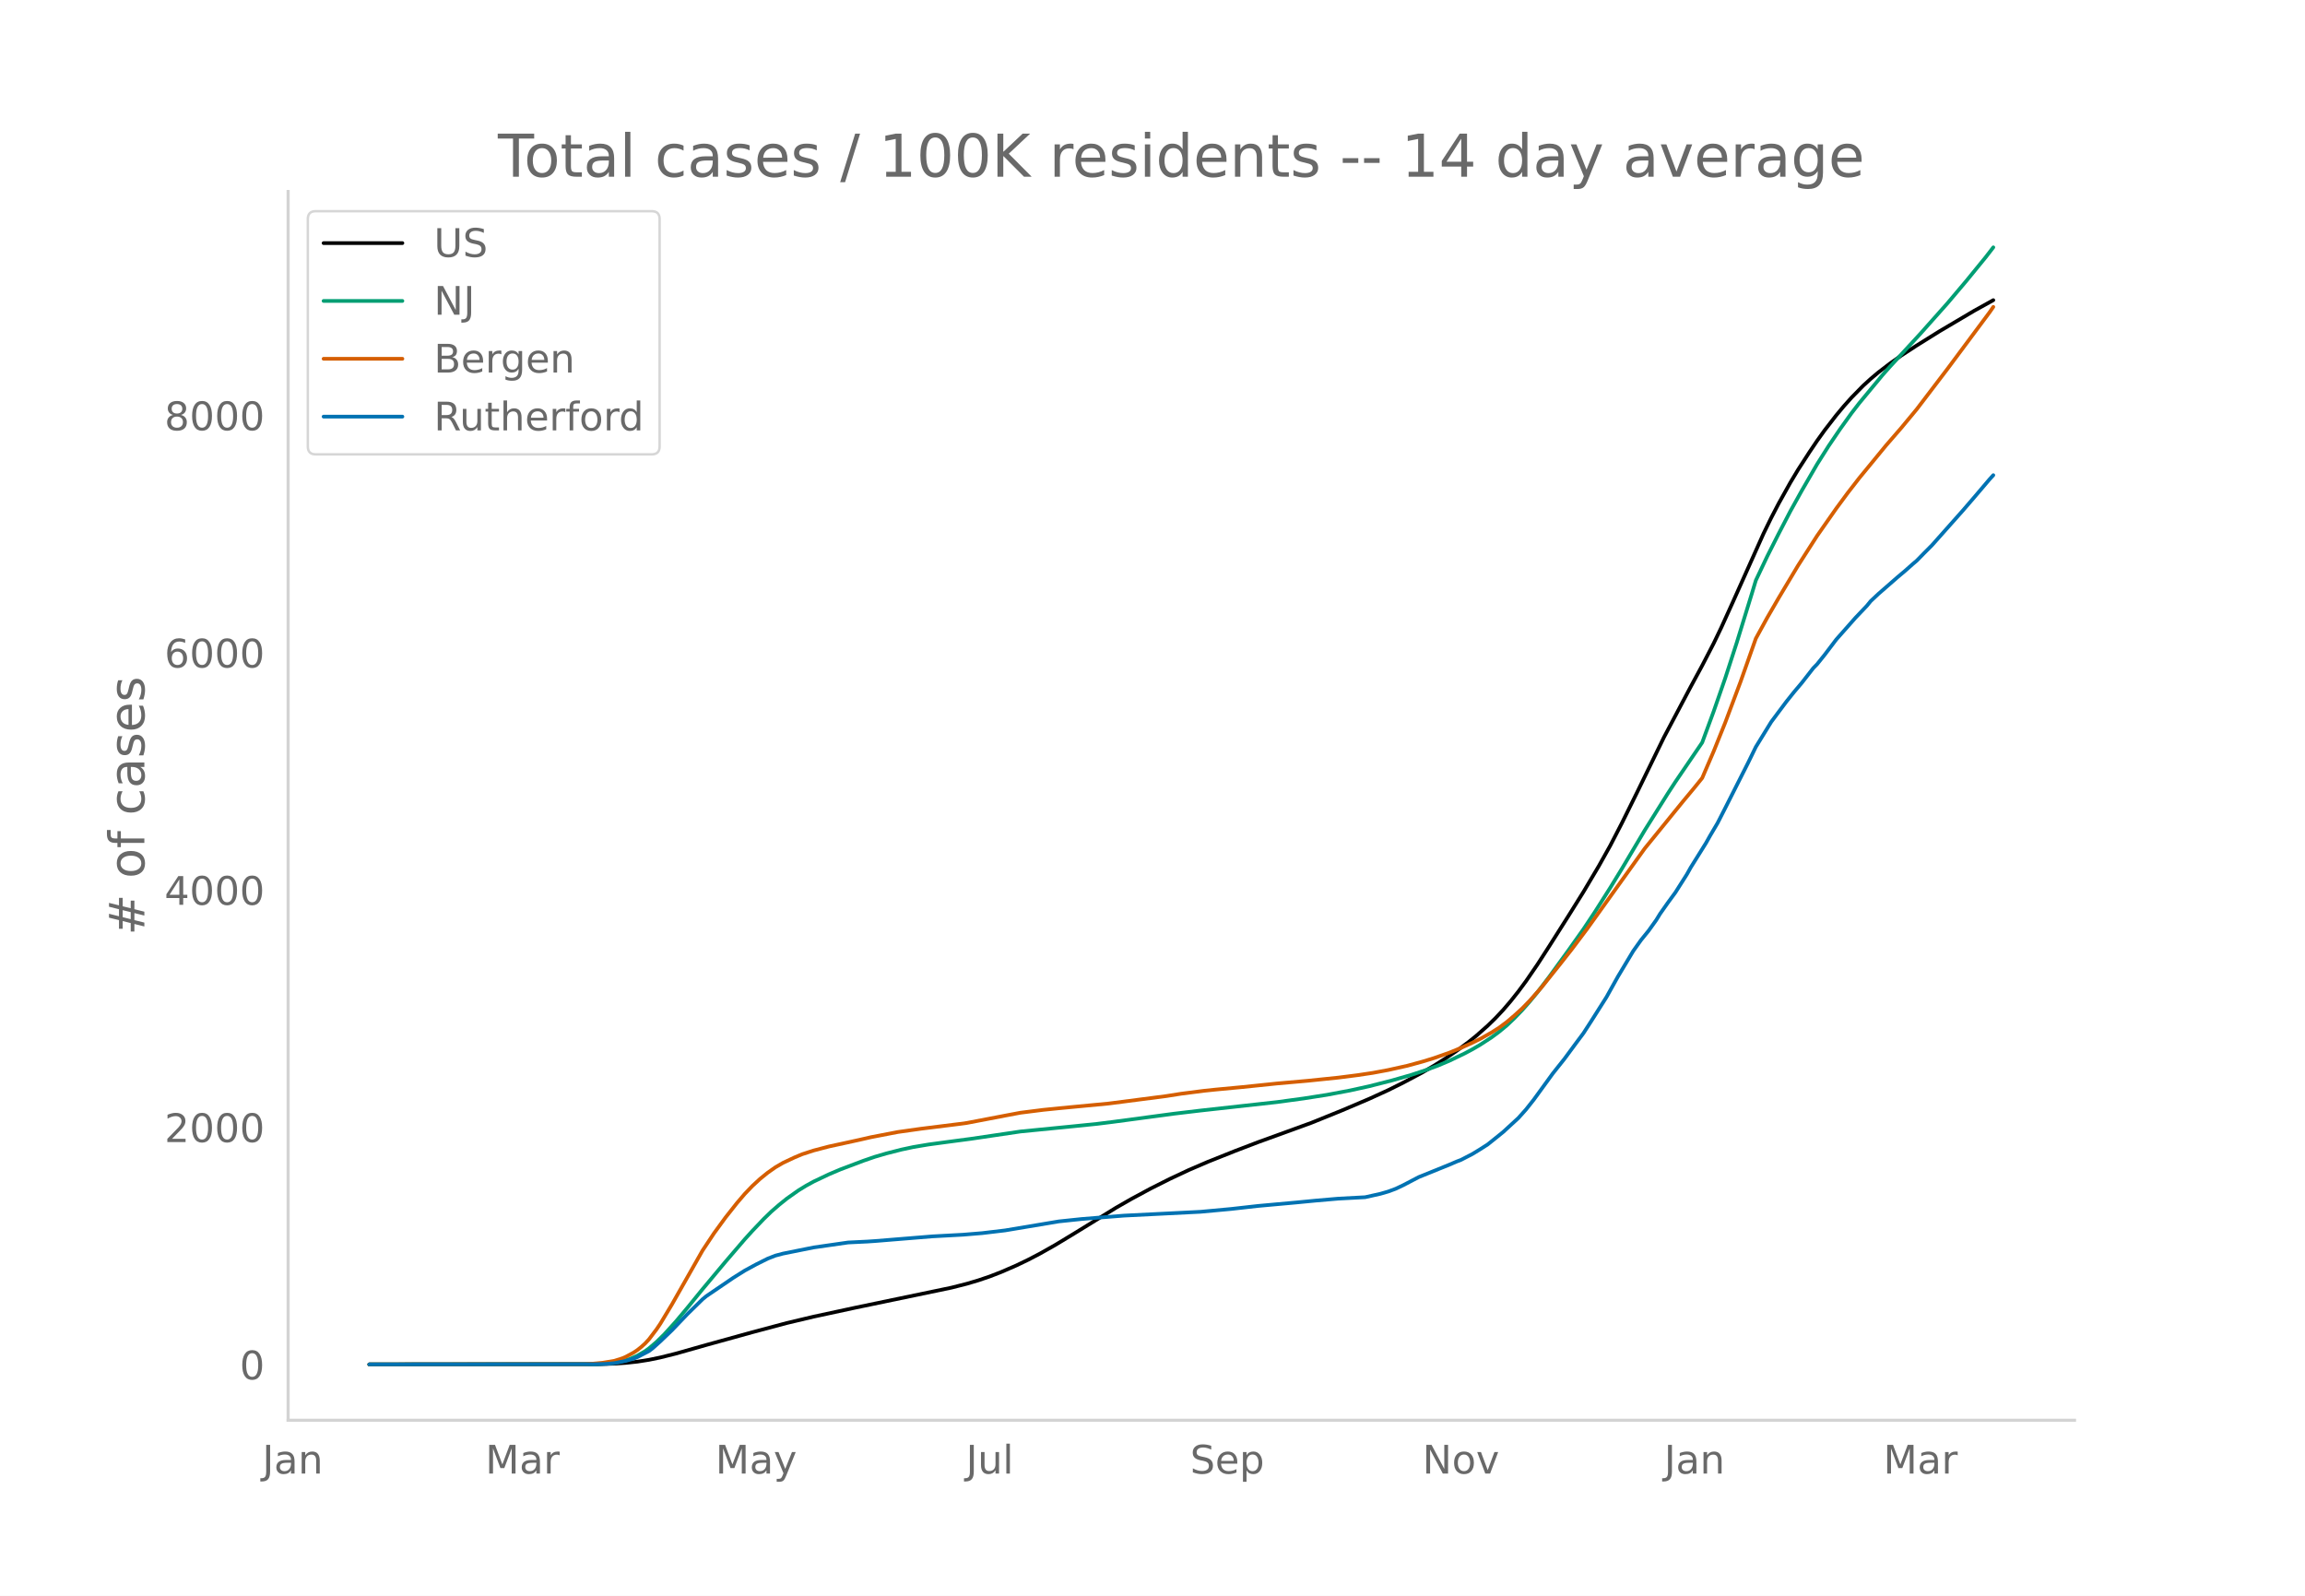
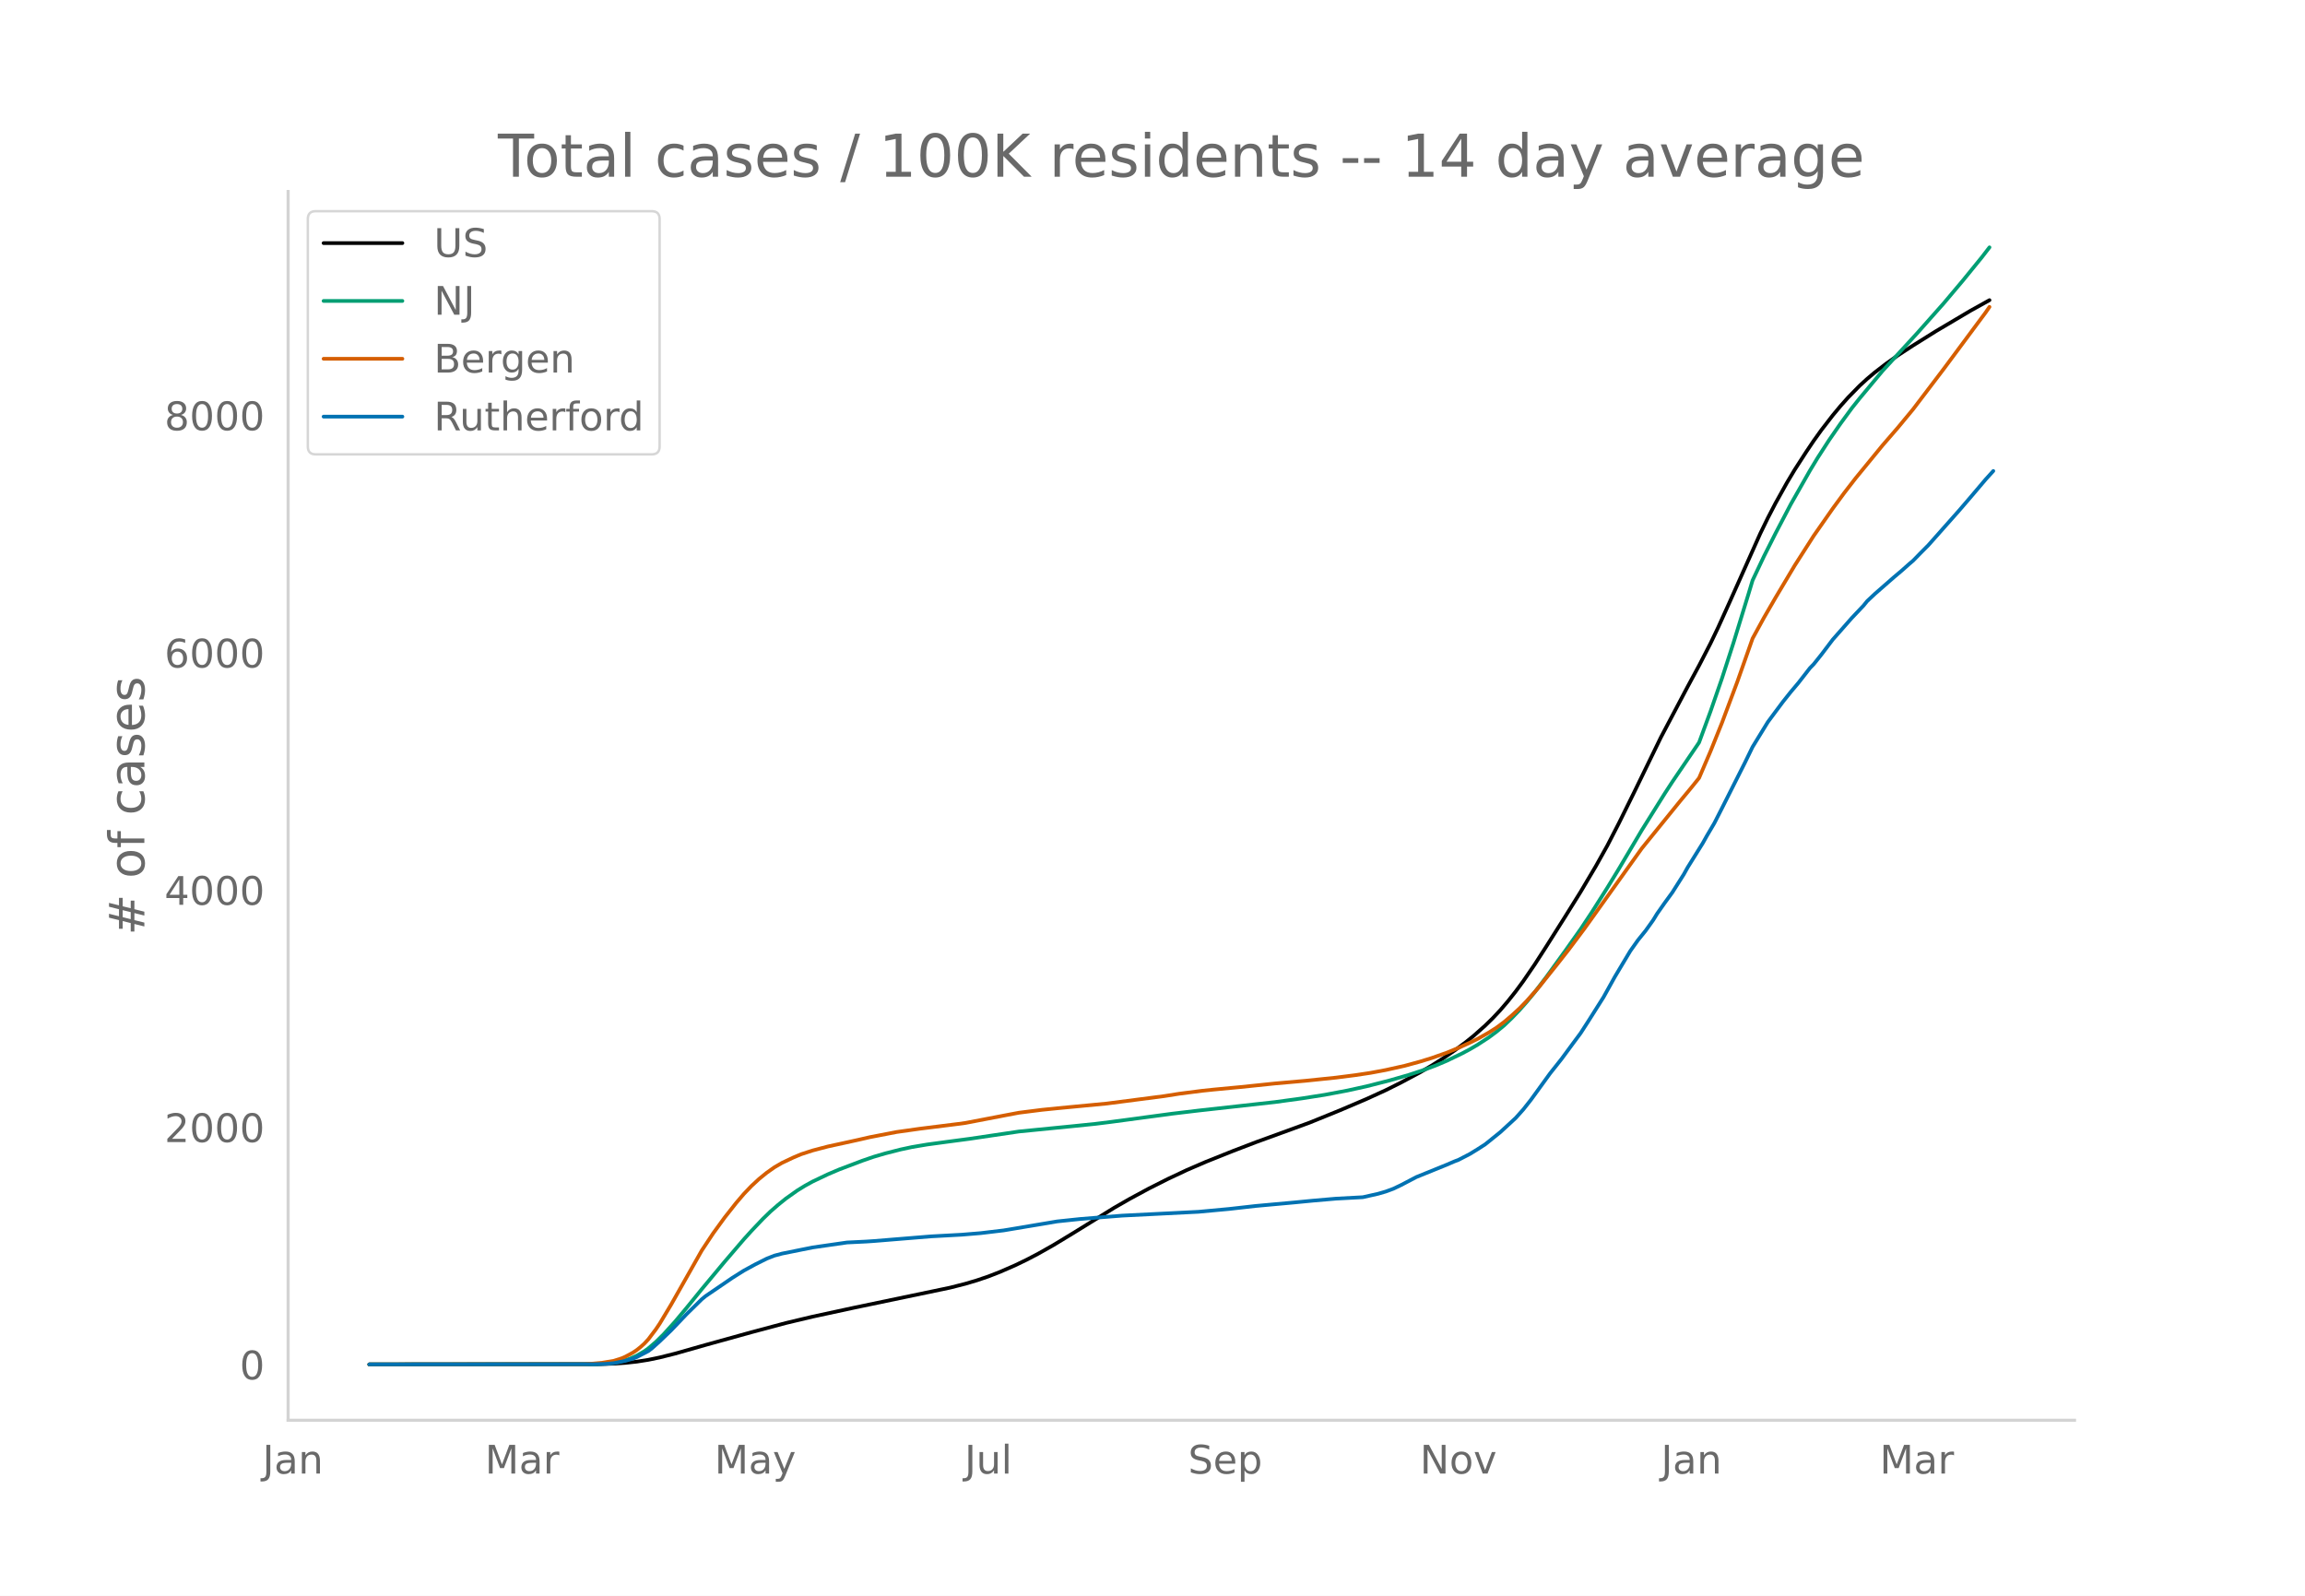
<svg xmlns="http://www.w3.org/2000/svg" xmlns:xlink="http://www.w3.org/1999/xlink" height="864" viewBox="0 0 936 648" width="1248">
  <defs>
    <style>*{stroke-linecap:butt;stroke-linejoin:round}</style>
  </defs>
  <g id="figure_1">
    <path d="M0 648h936V0H0z" style="fill:#fff" id="patch_1" />
    <g id="axes_1">
      <path d="M117 576.72h725.4V77.76H117z" style="fill:none" id="patch_2" />
-       <path clip-path="url(#pe907fae55c)" d="m149.973 554.04 93.319-.092 6.221-.205 4.666-.32 4.666-.505 4.666-.733 4.666-.963 6.221-1.557 12.443-3.527 18.663-5.164 13.998-3.737 10.888-2.582 17.108-3.685 38.883-8.099 6.221-1.58 4.666-1.384 4.666-1.58 4.666-1.815 6.221-2.702 4.666-2.248 4.666-2.432 6.222-3.505 7.776-4.704 17.109-10.539 6.22-3.559 7.777-4.191 7.777-3.91 7.777-3.648 7.776-3.346 10.887-4.341 9.332-3.568 21.775-7.911 12.442-5.04 10.888-4.63 7.776-3.552 6.221-3.1 7.777-4.142 4.666-2.733 4.666-2.94 4.666-3.183 4.666-3.455 3.11-2.509 4.666-4.13 3.111-3.033 3.11-3.306 3.111-3.632 3.11-3.915 3.112-4.203 4.666-6.8 4.665-7.228 7.777-12.27 6.221-9.959 6.222-10.472 4.666-8.33 4.665-9.03 6.222-12.566 10.887-22.327 10.887-20.563 4.666-8.613 4.666-9.02 3.11-6.467 4.667-10.278 12.442-27.78 3.11-6.382 3.112-5.972 4.665-8.354 3.111-5.182 4.666-7.22 3.11-4.612 3.111-4.333 4.666-6.027 3.11-3.725 3.112-3.477 4.665-4.76 3.111-2.835 3.11-2.619 4.667-3.573 4.666-3.29 6.22-4.052 9.333-5.818 13.998-8.27 7.776-4.316h0" style="fill:none;stroke:#000;stroke-linecap:round;stroke-width:1.5" id="line2d_1" />
-       <path clip-path="url(#pe907fae55c)" d="m149.973 554.04 91.763-.109 4.666-.235 3.111-.312 3.11-.605 3.111-.943 3.11-1.352 3.112-1.808 1.555-1.124 3.11-2.65 3.111-3.06 4.666-5.15 4.666-5.558 6.221-7.64 9.332-11.165 7.777-9.058 3.11-3.432 4.666-4.9 3.111-3.009 3.11-2.7 3.111-2.51 4.666-3.3 3.11-1.911 3.112-1.708 6.22-2.956 4.667-1.98 9.332-3.523 4.666-1.608 4.666-1.366 6.22-1.582 4.667-.997 6.221-1.044 7.777-1.054 9.332-1.235 20.219-2.99 21.774-2.146 9.332-.954 6.221-.773 24.885-3.337 10.888-1.294 31.106-3.444 10.887-1.48 9.332-1.46 9.332-1.758 7.777-1.712 9.331-2.374 7.777-2.238 6.221-2.049 4.666-1.739 4.666-1.967 6.221-2.995 3.111-1.653 3.11-1.814 4.667-3.036 3.11-2.31 3.111-2.57 3.11-2.964 3.111-3.224 3.11-3.52 3.112-3.776 4.665-6.114 7.777-10.71 6.221-8.764 4.666-7.025 6.222-9.807 4.665-7.619 9.332-15.7 9.332-14.88 3.11-4.77 10.888-15.99 4.666-12.662 4.666-13.414 4.666-14.378 6.221-20.208 1.556-5.159 4.666-9.843 4.666-9.237 4.665-8.979 4.666-8.394 6.222-10.737 4.666-7.382 4.666-6.874 4.666-6.5 3.11-4.032 9.332-11.263 3.11-3.517 6.222-6.73 6.221-6.754 10.887-12.237 7.777-9.207 7.777-9.526 3.11-4.027h0" style="fill:none;stroke:#009e73;stroke-linecap:round;stroke-width:1.5" id="line2d_2" />
-       <path clip-path="url(#pe907fae55c)" d="m149.973 554.04 87.097-.101 3.111-.158 4.666-.425 4.666-.777 3.11-.99 1.556-.667 3.11-1.682 1.556-1.043 1.555-1.241 1.556-1.404 1.555-1.67 3.11-4.108 1.556-2.308 4.666-7.76 12.442-21.91 4.666-7.015 4.666-6.402 4.666-5.903 3.11-3.632 3.111-3.248 3.111-2.871 3.11-2.517 3.111-2.192 3.111-1.81 4.666-2.199 3.11-1.308 4.667-1.516 6.22-1.63 6.222-1.35 6.221-1.363 4.666-1.072 10.888-2.097 9.331-1.316 15.554-1.94 3.11-.421 17.109-3.273 4.666-.877 9.332-1.175 6.22-.632 20.22-1.919 23.33-3.02 6.221-.98 9.332-1.195 4.666-.484 10.887-1.025 13.998-1.448 12.442-1.096 12.443-1.286 7.777-.992 6.22-.932 6.222-1.159 7.777-1.73 6.221-1.697 4.666-1.435 6.221-2.19 4.666-1.914 4.666-2.12 3.11-1.523 4.667-2.628 3.11-1.978 3.111-2.313 3.11-2.642 3.111-2.838 3.11-3.195 4.667-5.274 7.776-9.722 4.666-5.942 6.222-8.286 23.33-32.544 15.553-19.143 4.666-5.613 3.11-3.857 4.666-10.863 4.666-11.592 6.221-16.585 6.222-17.605 4.666-8.51 4.666-8.044 7.776-13.015 7.777-12.131 7.776-11.107 4.666-6.327 4.666-6.012 10.887-13.257 6.222-7.174 6.22-7.5 12.443-16.333 17.109-22.987 1.555-2.251h0" style="fill:none;stroke:#d55e00;stroke-linecap:round;stroke-width:1.5" id="line2d_3" />
-       <path clip-path="url(#pe907fae55c)" d="m149.973 554.04 91.763-.075 4.666-.15 3.111-.283 4.666-.94 3.11-.883 1.556-.64 4.666-2.425 1.555-1.185 3.11-2.801 4.667-4.475 6.221-6.505 6.221-6.092 1.556-1.278 10.887-7.408 4.666-2.933 4.666-2.538 4.666-2.332 3.11-1.222 3.111-.827 12.443-2.5 13.997-2.012 7.777-.376 3.11-.207 23.33-1.9 12.443-.676 7.776-.64 9.332-1.109 21.775-3.647 4.666-.489 4.666-.489 6.221-.507 10.887-.865 31.107-1.56 12.442-1.148 10.887-1.222 15.554-1.41 7.776-.752 9.332-.808 10.887-.583 6.222-1.392 3.11-.902 3.11-1.147 3.111-1.485 6.222-3.253 12.442-5.039 3.11-1.335 1.556-.583 4.666-2.406 3.11-1.9 3.111-1.992 6.222-5.001 6.22-5.716 3.112-3.478 3.11-3.93 7.777-10.698 4.666-5.866 4.666-6.317 3.11-4.174 3.111-4.813 6.221-9.815 4.666-8.366 6.221-10.379 3.111-4.38 3.11-3.836 3.111-4.343 1.556-2.538 3.11-4.419 3.11-4.249 4.667-7.351 1.555-2.783 6.221-9.965 1.556-2.782 3.11-5.265 3.111-6.091 4.666-9.232 4.666-9.232 3.11-6.392 6.222-10.115 3.11-4.174 3.111-4.155 3.11-3.892 3.111-3.685 4.666-5.98 1.556-1.597 3.11-3.874 4.666-6.148 7.777-8.799 4.666-4.907 1.555-1.899 3.11-2.914 7.777-6.787 3.111-2.614 3.11-2.764 1.556-1.316 3.11-3.177 3.111-3.121 12.443-13.989 4.666-5.414 6.221-7.314 1.555-1.711h0" style="fill:none;stroke:#0072b2;stroke-linecap:round;stroke-width:1.5" id="line2d_4" />
+       <path clip-path="url(#pa0d6a9b327)" d="m149.973 554.04 93.1-.092 6.206-.205 4.655-.32 4.655-.505 4.655-.733 4.655-.963 6.206-1.557 12.414-3.527 18.62-5.164 13.964-3.737 10.862-2.582 17.068-3.685 38.792-8.099 6.206-1.58 4.655-1.384 4.655-1.58 4.655-1.815 6.207-2.702 4.655-2.248 4.655-2.432 6.206-3.505 7.759-4.704 17.068-10.539 6.207-3.559 7.758-4.191 7.758-3.91 7.758-3.648 7.759-3.346 10.861-4.341 9.31-3.568 21.724-7.911 12.413-5.04 10.861-4.63 7.759-3.552 6.206-3.1 7.759-4.142 4.655-2.733 4.655-2.94 4.655-3.183 4.655-3.455 3.103-2.509 4.655-4.13 3.103-3.033 3.103-3.306 3.104-3.632 3.103-3.915 3.103-4.203 4.655-6.8 4.655-7.228 7.759-12.27 6.206-9.959 6.207-10.472 4.655-8.33 4.655-9.03 6.206-12.566 10.862-22.327 10.862-20.563 4.655-8.613 4.655-9.02 3.103-6.467 4.655-10.278 12.413-27.78 3.103-6.382 3.104-5.972 4.655-8.354 3.103-5.182 4.655-7.22 3.103-4.612 3.104-4.333 4.655-6.027 3.103-3.725 3.103-3.477 4.655-4.76 3.104-2.835 3.103-2.619 4.655-3.573 4.655-3.29 6.206-4.052 9.31-5.818 13.965-8.27 7.759-4.316h0" style="fill:none;stroke:#000;stroke-linecap:round;stroke-width:1.5" id="line2d_1" />
+       <path clip-path="url(#pa0d6a9b327)" d="m149.973 554.04 91.548-.109 4.655-.235 3.103-.312 3.103-.605 3.103-.943 3.104-1.352 3.103-1.808 1.552-1.124 3.103-2.65 3.103-3.06 4.655-5.15 4.655-5.558 6.207-7.64 9.31-11.165 7.758-9.058 3.104-3.432 4.654-4.9 3.104-3.009 3.103-2.7 3.103-2.51 4.655-3.3 3.104-1.911 3.103-1.708 6.207-2.956 4.655-1.98 9.31-3.523 4.655-1.608 4.655-1.366 6.206-1.582 4.655-.997 6.207-1.044 7.758-1.054 9.31-1.235 20.172-2.99 21.723-2.146 9.31-.954 6.206-.773 24.827-3.337 10.861-1.294 31.034-3.444 10.861-1.48 9.31-1.46 9.31-1.758 7.758-1.712 9.31-2.374 7.759-2.238 6.206-2.049 4.655-1.739 4.655-1.967 6.207-2.995 3.103-1.653 3.103-1.814 4.655-3.036 3.104-2.31 3.103-2.57 3.103-2.964 3.104-3.224 3.103-3.52 3.103-3.776 4.655-6.114 7.759-10.71 6.206-8.764 4.655-7.025 6.207-9.807 4.655-7.619 9.31-15.7 9.31-14.88 3.103-4.77 10.862-15.99 4.655-12.662 4.655-13.414 4.655-14.378 6.206-20.208 1.552-5.159 4.655-9.843 4.655-9.237 6.206-11.843 7.759-13.64 3.103-5.133 4.655-7.212 4.655-6.73 4.655-6.353 3.103-3.891 4.655-5.58 4.655-5.582 7.758-8.443 6.207-6.755 10.862-12.237 7.758-9.207 7.758-9.526 3.104-4.027h0" style="fill:none;stroke:#009e73;stroke-linecap:round;stroke-width:1.5" id="line2d_2" />
+       <path clip-path="url(#pa0d6a9b327)" d="m149.973 554.04 86.893-.101 3.103-.158 4.655-.425 4.655-.777 3.103-.99 1.552-.667 3.103-1.682 1.552-1.043 1.551-1.241 1.552-1.404 1.552-1.67 3.103-4.108 1.552-2.308 4.655-7.76 12.413-21.91 4.655-7.015 4.655-6.402 4.655-5.903 3.103-3.632 3.104-3.248 3.103-2.871 3.103-2.517 3.103-2.192 3.104-1.81 4.655-2.199 3.103-1.308 4.655-1.516 6.207-1.63 6.206-1.35 6.207-1.363 4.655-1.072 10.861-2.097 9.31-1.316 15.517-1.94 3.103-.421 17.069-3.273 4.655-.877 9.31-1.175 6.206-.632 20.172-1.919 23.275-3.02 6.206-.98 9.31-1.195 4.655-.484 10.862-1.025 13.965-1.448 12.413-1.096 12.413-1.286 7.758-.992 6.207-.932 6.207-1.159 7.758-1.73 6.207-1.697 4.655-1.435 6.206-2.19 4.655-1.914 4.655-2.12 3.103-1.523 4.655-2.628 3.104-1.978 3.103-2.313 3.103-2.642 3.104-2.838 3.103-3.195 4.655-5.274 7.758-9.722 4.655-5.942 6.207-8.286 23.275-32.544 15.516-19.143 4.655-5.613 3.104-3.857 4.655-10.863 4.655-11.592 6.206-16.585 6.207-17.605 4.655-8.51 4.655-8.044 7.758-13.015 7.758-12.131 7.759-11.107 4.655-6.327 4.655-6.012 10.861-13.257 6.207-7.174 6.206-7.5 12.414-16.333 17.068-22.987 1.552-2.251h0" style="fill:none;stroke:#d55e00;stroke-linecap:round;stroke-width:1.5" id="line2d_3" />
+       <path clip-path="url(#pa0d6a9b327)" d="m149.973 554.04 91.548-.075 4.655-.15 3.103-.283 4.655-.94 3.103-.883 1.552-.64 4.655-2.425 1.551-1.185 3.104-2.801 4.655-4.475 6.206-6.505 6.207-6.092 1.552-1.278 10.861-7.408 4.655-2.933 4.655-2.538 4.655-2.332 3.103-1.222 3.104-.827 12.413-2.5 13.965-2.012 7.758-.376 3.104-.207 23.274-1.9 12.414-.676 7.758-.64 9.31-1.109 21.723-3.647 4.655-.489 4.655-.489 6.207-.507 10.861-.865 31.033-1.56 12.414-1.148 10.861-1.222 15.517-1.41 7.758-.752 9.31-.808 10.862-.583 6.206-1.392 3.104-.902 3.103-1.147 3.103-1.485 6.207-3.253 12.413-5.039 3.104-1.335 1.551-.583 4.655-2.406 3.103-1.9 3.104-1.992 6.206-5.001 6.207-5.716 3.103-3.478 3.104-3.93 7.758-10.698 4.655-5.866 4.655-6.317 3.103-4.174 3.104-4.813 6.206-9.815 4.655-8.366 6.207-10.379 3.103-4.38 3.103-3.836 3.104-4.343 1.551-2.538 3.104-4.419 3.103-4.249 4.655-7.351 1.552-2.783 6.206-9.965 1.552-2.782 3.103-5.265 3.104-6.091 4.655-9.232 4.655-9.232 3.103-6.392 6.206-10.115 3.104-4.174 3.103-4.155 3.103-3.892 3.104-3.685 4.655-5.98 1.551-1.597 3.104-3.874 4.655-6.148 7.758-8.799 4.655-4.907 1.552-1.899 3.103-2.914 7.758-6.787 3.103-2.614 3.104-2.764 1.551-1.316 3.104-3.177 3.103-3.121 12.413-13.989 4.655-5.414 6.207-7.314 3.103-3.422h0" style="fill:none;stroke:#0072b2;stroke-linecap:round;stroke-width:1.5" id="line2d_4" />
      <path d="M117 576.72V77.76" style="fill:none;stroke:#d3d3d3;stroke-linecap:square;stroke-linejoin:miter;stroke-width:1.25" id="patch_3" />
      <path d="M117 576.72h725.4" style="fill:none;stroke:#d3d3d3;stroke-linecap:square;stroke-linejoin:miter;stroke-width:1.25" id="patch_4" />
      <g id="matplotlib.axis_1">
        <g id="xtick_1">
-           <g style="fill:#696969" transform="matrix(.16 0 0 -.16 106.534 598.378)" id="text_1">
+           <g style="fill:#696969" transform="matrix(.16 0 0 -.16 106.607 598.378)" id="text_1">
            <defs>
              <path d="M9.813 72.906h9.859V5.078q0-13.187-5-19.14-5-5.954-16.094-5.954h-3.75v8.297h3.078q6.531 0 9.219 3.672Q9.813-4.39 9.813 5.078z" id="DejaVuSans-74" />
              <path d="M34.281 27.484q-10.89 0-15.093-2.484-4.204-2.484-4.204-8.5 0-4.781 3.157-7.594 3.156-2.797 8.562-2.797 7.485 0 12 5.297 4.516 5.297 4.516 14.078v2zm17.922 3.72V0H43.22v8.297Q40.14 3.328 35.547.953q-4.594-2.375-11.234-2.375-8.391 0-13.36 4.719Q6 8.016 6 15.922q0 9.219 6.172 13.906 6.187 4.688 18.437 4.688h12.61v.89q0 6.203-4.078 9.594-4.078 3.39-11.453 3.39-4.688 0-9.141-1.124-4.438-1.125-8.531-3.375v8.312q4.921 1.906 9.562 2.844 4.64.953 9.031.953 11.875 0 17.735-6.156 5.86-6.14 5.86-18.64z" id="DejaVuSans-97" />
              <path d="M54.89 33.016V0h-8.984v32.719q0 7.765-3.031 11.61-3.031 3.858-9.078 3.858-7.281 0-11.484-4.64-4.204-4.625-4.204-12.64V0H9.08v54.688h9.03v-8.5q3.235 4.937 7.594 7.374Q30.078 56 35.797 56q9.422 0 14.25-5.828 4.844-5.828 4.844-17.156z" id="DejaVuSans-110" />
            </defs>
            <use xlink:href="#DejaVuSans-74" />
            <use x="29.492" xlink:href="#DejaVuSans-97" />
            <use x="90.771" xlink:href="#DejaVuSans-110" />
          </g>
        </g>
        <g id="xtick_2">
-           <g style="fill:#696969" transform="matrix(.16 0 0 -.16 197.092 598.378)" id="text_2">
+           <g style="fill:#696969" transform="matrix(.16 0 0 -.16 196.945 598.378)" id="text_2">
            <defs>
              <path d="M9.813 72.906h14.703l18.593-49.61 18.703 49.61h14.704V0H66.89v64.016l-18.797-50h-9.907l-18.796 50V0H9.813z" id="DejaVuSans-77" />
              <path d="M41.11 46.297q-1.516.875-3.297 1.281Q36.03 48 33.89 48q-7.625 0-11.703-4.953-4.079-4.953-4.079-14.234V0H9.08v54.688h9.03v-8.5q2.844 4.984 7.375 7.39Q30.031 56 36.531 56q.922 0 2.047-.125 1.125-.11 2.484-.36z" id="DejaVuSans-114" />
            </defs>
            <use xlink:href="#DejaVuSans-77" />
            <use x="86.279" xlink:href="#DejaVuSans-97" />
            <use x="147.559" xlink:href="#DejaVuSans-114" />
          </g>
        </g>
        <g id="xtick_3">
-           <g style="fill:#696969" transform="matrix(.16 0 0 -.16 290.52 598.378)" id="text_3">
+           <g style="fill:#696969" transform="matrix(.16 0 0 -.16 290.15 598.378)" id="text_3">
            <defs>
              <path d="M32.172-5.078q-3.797-9.766-7.422-12.735-3.61-2.984-9.656-2.984H7.906v7.516h5.282q3.703 0 5.75 1.765Q21-9.766 23.483-3.219l1.61 4.094-22.11 53.813H12.5l17.094-42.766 17.093 42.766h9.516z" id="DejaVuSans-121" />
            </defs>
            <use xlink:href="#DejaVuSans-77" />
            <use x="86.279" xlink:href="#DejaVuSans-97" />
            <use x="147.559" xlink:href="#DejaVuSans-121" />
          </g>
        </g>
        <g id="xtick_4">
-           <g style="fill:#696969" transform="matrix(.16 0 0 -.16 392.282 598.378)" id="text_4">
+           <g style="fill:#696969" transform="matrix(.16 0 0 -.16 391.689 598.378)" id="text_4">
            <defs>
              <path d="M8.5 21.578v33.11h8.984V21.922q0-7.766 3.016-11.656 3.031-3.875 9.094-3.875 7.265 0 11.484 4.64 4.234 4.64 4.234 12.656v31h8.985V0h-8.984v8.406Q42.047 3.422 37.718 1q-4.313-2.422-10.032-2.422-9.421 0-14.312 5.86Q8.5 10.296 8.5 21.578zM31.11 56z" id="DejaVuSans-117" />
              <path d="M9.422 75.984h8.984V0H9.422z" id="DejaVuSans-108" />
            </defs>
            <use xlink:href="#DejaVuSans-74" />
            <use x="29.492" xlink:href="#DejaVuSans-117" />
            <use x="92.871" xlink:href="#DejaVuSans-108" />
          </g>
        </g>
        <g id="xtick_5">
-           <g style="fill:#696969" transform="matrix(.16 0 0 -.16 483.284 598.378)" id="text_5">
+           <g style="fill:#696969" transform="matrix(.16 0 0 -.16 482.464 598.378)" id="text_5">
            <defs>
              <path d="M53.516 70.516V60.89q-5.61 2.687-10.594 4-4.984 1.328-9.625 1.328-8.047 0-12.422-3.125t-4.375-8.89q0-4.845 2.906-7.313 2.907-2.453 11.016-3.97l5.953-1.218q11.031-2.11 16.281-7.406 5.25-5.297 5.25-14.172 0-10.61-7.11-16.078-7.093-5.469-20.812-5.469-5.172 0-11.015 1.172Q13.14.922 6.89 3.219v10.156q6-3.36 11.765-5.078 5.766-1.703 11.328-1.703 8.438 0 13.032 3.312 4.593 3.328 4.593 9.485 0 5.359-3.297 8.39-3.296 3.032-10.812 4.547L27.484 33.5q-11.03 2.188-15.968 6.875-4.922 4.688-4.922 13.047 0 9.672 6.812 15.234 6.813 5.563 18.766 5.563 5.14 0 10.453-.938 5.328-.922 10.89-2.765z" id="DejaVuSans-83" />
              <path d="M56.203 29.594v-4.39H14.891q.593-9.282 5.593-14.142 5-4.859 13.938-4.859 5.172 0 10.031 1.266 4.86 1.265 9.656 3.812v-8.5Q49.266.734 44.187-.344 39.11-1.422 33.892-1.422q-13.094 0-20.735 7.61-7.64 7.625-7.64 20.625 0 13.421 7.25 21.296Q20.016 56 32.328 56q11.031 0 17.453-7.11 6.422-7.093 6.422-19.296zm-8.984 2.64q-.094 7.36-4.125 11.75-4.032 4.407-10.672 4.407-7.516 0-12.031-4.25-4.516-4.25-5.203-11.97z" id="DejaVuSans-101" />
              <path d="M18.11 8.203v-29H9.077v75.484h9.031v-8.296q2.844 4.875 7.157 7.234Q29.594 56 35.594 56q9.968 0 16.187-7.906 6.235-7.907 6.235-20.797T51.78 6.484q-6.218-7.906-16.187-7.906-6 0-10.328 2.375-4.313 2.375-7.157 7.25zm30.578 19.094q0 9.906-4.079 15.547-4.078 5.64-11.203 5.64-7.14 0-11.218-5.64-4.079-5.64-4.079-15.547 0-9.906 4.078-15.547 4.079-5.64 11.22-5.64 7.124 0 11.202 5.64t4.078 15.547z" id="DejaVuSans-112" />
            </defs>
            <use xlink:href="#DejaVuSans-83" />
            <use x="63.477" xlink:href="#DejaVuSans-101" />
            <use x="125" xlink:href="#DejaVuSans-112" />
          </g>
        </g>
        <g id="xtick_6">
-           <g style="fill:#696969" transform="matrix(.16 0 0 -.16 577.623 598.378)" id="text_6">
+           <g style="fill:#696969" transform="matrix(.16 0 0 -.16 576.58 598.378)" id="text_6">
            <defs>
              <path d="M9.813 72.906h13.28l32.329-60.984v60.984h9.562V0h-13.28L19.39 60.984V0H9.813z" id="DejaVuSans-78" />
              <path d="M30.61 48.39q-7.22 0-11.422-5.64-4.204-5.64-4.204-15.453 0-9.813 4.172-15.453 4.188-5.64 11.453-5.64 7.188 0 11.375 5.655 4.203 5.672 4.203 15.438 0 9.719-4.203 15.406-4.187 5.688-11.375 5.688zm0 7.61q11.718 0 18.406-7.625 6.703-7.61 6.703-21.078 0-13.422-6.703-21.078-6.688-7.64-18.407-7.64-11.765 0-18.437 7.64-6.656 7.656-6.656 21.078 0 13.469 6.656 21.078Q18.844 56 30.609 56z" id="DejaVuSans-111" />
              <path d="M2.984 54.688H12.5L29.594 8.797l17.093 45.89h9.516L35.687 0H23.485z" id="DejaVuSans-118" />
            </defs>
            <use xlink:href="#DejaVuSans-78" />
            <use x="74.805" xlink:href="#DejaVuSans-111" />
            <use x="135.986" xlink:href="#DejaVuSans-118" />
          </g>
        </g>
        <g id="xtick_7">
-           <g style="fill:#696969" transform="matrix(.16 0 0 -.16 675.78 598.378)" id="text_7">
+           <g style="fill:#696969" transform="matrix(.16 0 0 -.16 674.514 598.378)" id="text_7">
            <use xlink:href="#DejaVuSans-74" />
            <use x="29.492" xlink:href="#DejaVuSans-97" />
            <use x="90.771" xlink:href="#DejaVuSans-110" />
          </g>
        </g>
        <g id="xtick_8">
-           <g style="fill:#696969" transform="matrix(.16 0 0 -.16 764.782 598.378)" id="text_8">
+           <g style="fill:#696969" transform="matrix(.16 0 0 -.16 763.3 598.378)" id="text_8">
            <use xlink:href="#DejaVuSans-77" />
            <use x="86.279" xlink:href="#DejaVuSans-97" />
            <use x="147.559" xlink:href="#DejaVuSans-114" />
          </g>
        </g>
      </g>
      <g id="matplotlib.axis_2">
        <g id="ytick_1">
          <g style="fill:#696969" transform="matrix(.16 0 0 -.16 97.32 560.119)" id="text_9">
            <defs>
              <path d="M31.781 66.406q-7.61 0-11.453-7.5Q16.5 51.422 16.5 36.375q0-14.984 3.828-22.484 3.844-7.5 11.453-7.5 7.672 0 11.5 7.5 3.844 7.5 3.844 22.484 0 15.047-3.844 22.531-3.828 7.5-11.5 7.5zm0 7.813q12.266 0 18.735-9.703 6.468-9.688 6.468-28.141 0-18.406-6.468-28.11-6.47-9.687-18.735-9.687-12.25 0-18.718 9.688-6.47 9.703-6.47 28.109 0 18.453 6.47 28.14Q19.53 74.22 31.78 74.22z" id="DejaVuSans-48" />
            </defs>
            <use xlink:href="#DejaVuSans-48" />
          </g>
        </g>
        <g id="ytick_2">
          <g style="fill:#696969" transform="matrix(.16 0 0 -.16 66.78 463.764)" id="text_10">
            <defs>
              <path d="M19.188 8.297h34.421V0H7.33v8.297q5.609 5.812 15.296 15.594 9.703 9.797 12.188 12.64 4.734 5.313 6.609 9 1.89 3.688 1.89 7.25 0 5.813-4.078 9.469-4.078 3.672-10.625 3.672-4.64 0-9.797-1.61-5.14-1.609-11-4.89v9.969Q13.767 71.78 18.938 73q5.188 1.219 9.485 1.219 11.328 0 18.062-5.672 6.735-5.656 6.735-15.125 0-4.5-1.688-8.531-1.672-4.016-6.125-9.485-1.218-1.422-7.765-8.187-6.532-6.766-18.453-18.922z" id="DejaVuSans-50" />
            </defs>
            <use xlink:href="#DejaVuSans-50" />
            <use x="63.623" xlink:href="#DejaVuSans-48" />
            <use x="127.246" xlink:href="#DejaVuSans-48" />
            <use x="190.869" xlink:href="#DejaVuSans-48" />
          </g>
        </g>
        <g id="ytick_3">
          <g style="fill:#696969" transform="matrix(.16 0 0 -.16 66.78 367.41)" id="text_11">
            <defs>
              <path d="M37.797 64.313 12.89 25.39h24.906zm-2.594 8.593H47.61V25.391h10.407v-8.203H47.609V0h-9.812v17.188H4.89v9.515z" id="DejaVuSans-52" />
            </defs>
            <use xlink:href="#DejaVuSans-52" />
            <use x="63.623" xlink:href="#DejaVuSans-48" />
            <use x="127.246" xlink:href="#DejaVuSans-48" />
            <use x="190.869" xlink:href="#DejaVuSans-48" />
          </g>
        </g>
        <g id="ytick_4">
          <g style="fill:#696969" transform="matrix(.16 0 0 -.16 66.78 271.054)" id="text_12">
            <defs>
              <path d="M33.016 40.375q-6.641 0-10.532-4.547-3.875-4.531-3.875-12.437 0-7.86 3.875-12.438 3.891-4.562 10.532-4.562 6.64 0 10.515 4.562 3.875 4.578 3.875 12.438 0 7.906-3.875 12.437-3.875 4.547-10.515 4.547zm19.578 30.922v-8.984q-3.719 1.75-7.5 2.671-3.782.938-7.5.938-9.766 0-14.922-6.594-5.14-6.594-5.875-19.922 2.875 4.25 7.219 6.516 4.359 2.266 9.578 2.266 10.984 0 17.36-6.672 6.374-6.657 6.374-18.125 0-11.235-6.64-18.032-6.641-6.78-17.672-6.78-12.657 0-19.344 9.687-6.688 9.703-6.688 28.109 0 17.281 8.204 27.563 8.203 10.28 22.015 10.28 3.719 0 7.5-.734t7.89-2.187z" id="DejaVuSans-54" />
            </defs>
            <use xlink:href="#DejaVuSans-54" />
            <use x="63.623" xlink:href="#DejaVuSans-48" />
            <use x="127.246" xlink:href="#DejaVuSans-48" />
            <use x="190.869" xlink:href="#DejaVuSans-48" />
          </g>
        </g>
        <g id="ytick_5">
          <g style="fill:#696969" transform="matrix(.16 0 0 -.16 66.78 174.7)" id="text_13">
            <defs>
              <path d="M31.781 34.625q-7.031 0-11.062-3.766-4.016-3.765-4.016-10.343 0-6.594 4.016-10.36Q24.75 6.391 31.78 6.391q7.032 0 11.078 3.78 4.063 3.798 4.063 10.345 0 6.578-4.031 10.343-4.016 3.766-11.11 3.766zm-9.86 4.188q-6.343 1.562-9.89 5.906Q8.5 49.079 8.5 55.329q0 8.733 6.219 13.812 6.234 5.078 17.062 5.078 10.89 0 17.094-5.078 6.203-5.079 6.203-13.813 0-6.25-3.547-10.61-3.531-4.343-9.828-5.906 7.125-1.656 11.094-6.5 3.984-4.828 3.984-11.796 0-10.61-6.468-16.282-6.47-5.656-18.532-5.656-12.047 0-18.531 5.656-6.469 5.672-6.469 16.282 0 6.968 4 11.797 4.016 4.843 11.14 6.5zM18.314 54.39q0-5.657 3.53-8.828 3.548-3.172 9.938-3.172 6.36 0 9.938 3.172 3.593 3.171 3.593 8.828 0 5.672-3.593 8.843-3.578 3.172-9.938 3.172-6.39 0-9.937-3.172-3.532-3.172-3.532-8.843z" id="DejaVuSans-56" />
            </defs>
            <use xlink:href="#DejaVuSans-56" />
            <use x="63.623" xlink:href="#DejaVuSans-48" />
            <use x="127.246" xlink:href="#DejaVuSans-48" />
            <use x="190.869" xlink:href="#DejaVuSans-48" />
          </g>
        </g>
        <g style="fill:#696969" transform="matrix(0 -.2 -.2 0 58.62 379.813)" id="text_14">
          <defs>
            <path d="M51.125 44H36.922l-4.11-16.313h14.313zm-7.328 27.781-5.078-20.265h14.265L58.11 71.78h7.813L60.89 51.516h15.234V44h-17.14l-4-16.313h15.53V20.22H53.079L48 0h-7.813l5.032 20.219H30.906L25.875 0h-7.86l5.079 20.219H7.719v7.468h17.187L29 44H13.281v7.516h17.625l4.985 20.265z" id="DejaVuSans-35" />
            <path d="M37.11 75.984V68.5h-8.594q-4.828 0-6.72-1.953-1.874-1.953-1.874-7.031v-4.828h14.797v-6.985H19.922V0H10.89v47.703H2.297v6.984h8.594V58.5q0 9.125 4.25 13.297 4.25 4.187 13.468 4.187z" id="DejaVuSans-102" />
            <path d="M48.781 52.594v-8.407q-3.812 2.11-7.64 3.157-3.828 1.047-7.735 1.047-8.75 0-13.593-5.547-4.829-5.532-4.829-15.547 0-10.016 4.829-15.563 4.843-5.53 13.593-5.53 3.907 0 7.735 1.046 3.828 1.047 7.64 3.156V2.094Q45.016.344 40.984-.531q-4.015-.89-8.562-.89-12.36 0-19.64 7.765-7.266 7.765-7.266 20.953 0 13.375 7.343 21.031Q20.22 56 33.016 56q4.14 0 8.093-.86 3.953-.843 7.672-2.546z" id="DejaVuSans-99" />
            <path d="M44.281 53.078v-8.5q-3.797 1.953-7.906 2.922-4.094.984-8.5.984-6.688 0-10.031-2.047-3.344-2.046-3.344-6.156 0-3.125 2.39-4.906 2.391-1.781 9.626-3.39l3.078-.688q9.562-2.047 13.593-5.781 4.032-3.735 4.032-10.422 0-7.625-6.032-12.078-6.03-4.438-16.578-4.438-4.39 0-9.156.86Q10.688.296 5.422 2v9.281q4.984-2.594 9.812-3.89 4.829-1.282 9.579-1.282 6.343 0 9.75 2.172 3.421 2.172 3.421 6.125 0 3.656-2.468 5.61-2.453 1.953-10.813 3.765l-3.125.735q-8.344 1.75-12.062 5.39-3.704 3.64-3.704 9.985 0 7.718 5.47 11.906Q16.75 56 26.811 56q4.97 0 9.36-.734 4.406-.72 8.11-2.188z" id="DejaVuSans-115" />
          </defs>
          <use xlink:href="#DejaVuSans-35" />
          <use x="83.789" xlink:href="#DejaVuSans-32" />
          <use x="115.576" xlink:href="#DejaVuSans-111" />
          <use x="176.758" xlink:href="#DejaVuSans-102" />
          <use x="211.963" xlink:href="#DejaVuSans-32" />
          <use x="243.75" xlink:href="#DejaVuSans-99" />
          <use x="298.73" xlink:href="#DejaVuSans-97" />
          <use x="360.01" xlink:href="#DejaVuSans-115" />
          <use x="412.109" xlink:href="#DejaVuSans-101" />
          <use x="473.633" xlink:href="#DejaVuSans-115" />
        </g>
      </g>
      <g style="fill:#696969" transform="matrix(.24 0 0 -.24 202.185 71.76)" id="text_15">
        <defs>
          <path d="M-.297 72.906h61.672v-8.312H35.5V0h-9.906v64.594H-.296z" id="DejaVuSans-84" />
          <path d="M18.313 70.219V54.688h18.5v-6.985h-18.5V18.016q0-6.688 1.828-8.594 1.828-1.906 7.453-1.906h9.218V0h-9.218q-10.407 0-14.36 3.875-3.953 3.89-3.953 14.14v29.688H2.687v6.984h6.594V70.22z" id="DejaVuSans-116" />
          <path d="M25.39 72.906h8.297L8.297-9.28H0z" id="DejaVuSans-47" />
          <path d="M12.406 8.297h16.11v55.625l-17.532-3.516v8.985l17.438 3.515h9.86V8.296H54.39V0H12.406z" id="DejaVuSans-49" />
          <path d="M9.813 72.906h9.859V42.094L52.39 72.906h12.703L28.906 38.922 67.672 0H54.688L19.672 35.11V0h-9.86z" id="DejaVuSans-75" />
          <path d="M9.422 54.688h8.984V0H9.422zm0 21.296h8.984v-11.39H9.422z" id="DejaVuSans-105" />
          <path d="M45.406 46.39v29.594h8.985V0h-8.985v8.203Q42.578 3.328 38.25.953q-4.313-2.375-10.375-2.375-9.906 0-16.14 7.906-6.22 7.922-6.22 20.813 0 12.89 6.22 20.797Q17.968 56 27.874 56q6.063 0 10.375-2.375 4.328-2.36 7.156-7.234zm-30.61-19.093q0-9.906 4.079-15.547 4.078-5.64 11.203-5.64 7.125 0 11.219 5.64 4.11 5.64 4.11 15.547 0 9.906-4.11 15.547-4.094 5.64-11.219 5.64-7.125 0-11.203-5.64-4.078-5.64-4.078-15.547z" id="DejaVuSans-100" />
          <path d="M4.89 31.39h26.313v-8H4.891z" id="DejaVuSans-45" />
          <path d="M45.406 27.984q0 9.766-4.031 15.125-4.016 5.375-11.297 5.375-7.219 0-11.25-5.375-4.031-5.359-4.031-15.125 0-9.718 4.031-15.093t11.25-5.375q7.281 0 11.297 5.375 4.031 5.375 4.031 15.093zm8.985-21.203q0-13.953-6.203-20.765Q42-20.797 29.203-20.797q-4.734 0-8.937.703-4.203.703-8.157 2.172v8.735q3.954-2.141 7.813-3.157 3.86-1.031 7.86-1.031 8.843 0 13.234 4.61 4.39 4.609 4.39 13.937v4.453q-2.781-4.844-7.125-7.234Q33.938 0 27.875 0 17.828 0 11.672 7.656q-6.156 7.672-6.156 20.328 0 12.688 6.156 20.344Q17.828 56 27.875 56q6.063 0 10.406-2.39 4.344-2.391 7.125-7.22v8.297h8.985z" id="DejaVuSans-103" />
        </defs>
        <use xlink:href="#DejaVuSans-84" />
        <use x="44.084" xlink:href="#DejaVuSans-111" />
        <use x="105.266" xlink:href="#DejaVuSans-116" />
        <use x="144.475" xlink:href="#DejaVuSans-97" />
        <use x="205.754" xlink:href="#DejaVuSans-108" />
        <use x="233.537" xlink:href="#DejaVuSans-32" />
        <use x="265.324" xlink:href="#DejaVuSans-99" />
        <use x="320.305" xlink:href="#DejaVuSans-97" />
        <use x="381.584" xlink:href="#DejaVuSans-115" />
        <use x="433.684" xlink:href="#DejaVuSans-101" />
        <use x="495.207" xlink:href="#DejaVuSans-115" />
        <use x="547.307" xlink:href="#DejaVuSans-32" />
        <use x="579.094" xlink:href="#DejaVuSans-47" />
        <use x="612.785" xlink:href="#DejaVuSans-32" />
        <use x="644.572" xlink:href="#DejaVuSans-49" />
        <use x="708.195" xlink:href="#DejaVuSans-48" />
        <use x="771.818" xlink:href="#DejaVuSans-48" />
        <use x="835.441" xlink:href="#DejaVuSans-75" />
        <use x="901.018" xlink:href="#DejaVuSans-32" />
        <use x="932.805" xlink:href="#DejaVuSans-114" />
        <use x="971.668" xlink:href="#DejaVuSans-101" />
        <use x="1033.191" xlink:href="#DejaVuSans-115" />
        <use x="1085.291" xlink:href="#DejaVuSans-105" />
        <use x="1113.074" xlink:href="#DejaVuSans-100" />
        <use x="1176.551" xlink:href="#DejaVuSans-101" />
        <use x="1238.074" xlink:href="#DejaVuSans-110" />
        <use x="1301.453" xlink:href="#DejaVuSans-116" />
        <use x="1340.662" xlink:href="#DejaVuSans-115" />
        <use x="1392.762" xlink:href="#DejaVuSans-32" />
        <use x="1424.549" xlink:href="#DejaVuSans-45" />
        <use x="1460.633" xlink:href="#DejaVuSans-45" />
        <use x="1496.717" xlink:href="#DejaVuSans-32" />
        <use x="1528.504" xlink:href="#DejaVuSans-49" />
        <use x="1592.127" xlink:href="#DejaVuSans-52" />
        <use x="1655.75" xlink:href="#DejaVuSans-32" />
        <use x="1687.537" xlink:href="#DejaVuSans-100" />
        <use x="1751.014" xlink:href="#DejaVuSans-97" />
        <use x="1812.293" xlink:href="#DejaVuSans-121" />
        <use x="1871.473" xlink:href="#DejaVuSans-32" />
        <use x="1903.26" xlink:href="#DejaVuSans-97" />
        <use x="1964.539" xlink:href="#DejaVuSans-118" />
        <use x="2023.719" xlink:href="#DejaVuSans-101" />
        <use x="2085.242" xlink:href="#DejaVuSans-114" />
        <use x="2126.355" xlink:href="#DejaVuSans-97" />
        <use x="2187.635" xlink:href="#DejaVuSans-103" />
        <use x="2251.111" xlink:href="#DejaVuSans-101" />
      </g>
      <g id="legend_1">
        <path d="M128.2 184.5h136.45q3.2 0 3.2-3.2V88.96q0-3.2-3.2-3.2H128.2q-3.2 0-3.2 3.2v92.34q0 3.2 3.2 3.2z" style="fill:none;opacity:.8;stroke:#ccc;stroke-linejoin:miter" id="patch_5" />
        <path d="M131.4 98.718h32" style="fill:none;stroke:#000;stroke-linecap:round;stroke-width:1.5" id="line2d_5" />
        <g style="fill:#696969" transform="matrix(.16 0 0 -.16 176.2 104.317)" id="text_16">
          <defs>
            <path d="M8.688 72.906h9.921V28.61q0-11.718 4.235-16.875 4.25-5.14 13.781-5.14 9.469 0 13.719 5.14 4.25 5.157 4.25 16.875v44.297H64.5V27.391q0-14.25-7.063-21.532-7.046-7.28-20.812-7.28-13.828 0-20.89 7.28-7.047 7.282-7.047 21.532z" id="DejaVuSans-85" />
          </defs>
          <use xlink:href="#DejaVuSans-85" />
          <use x="73.193" xlink:href="#DejaVuSans-83" />
        </g>
        <path d="M131.4 122.203h32" style="fill:none;stroke:#009e73;stroke-linecap:round;stroke-width:1.5" id="line2d_7" />
        <g style="fill:#696969" transform="matrix(.16 0 0 -.16 176.2 127.802)" id="text_17">
          <use xlink:href="#DejaVuSans-78" />
          <use x="74.805" xlink:href="#DejaVuSans-74" />
        </g>
        <path d="M131.4 145.688h32" style="fill:none;stroke:#d55e00;stroke-linecap:round;stroke-width:1.5" id="line2d_9" />
        <g style="fill:#696969" transform="matrix(.16 0 0 -.16 176.2 151.287)" id="text_18">
          <defs>
            <path d="M19.672 34.813V8.108H35.5q7.953 0 11.781 3.297 3.844 3.297 3.844 10.078 0 6.844-3.844 10.078-3.828 3.25-11.781 3.25zm0 29.984V42.828h14.61q7.218 0 10.75 2.703 3.546 2.719 3.546 8.282 0 5.515-3.547 8.25-3.531 2.734-10.75 2.734zm-9.86 8.11h25.204q11.28 0 17.375-4.688Q58.5 63.53 58.5 54.89q0-6.703-3.125-10.657-3.125-3.953-9.188-4.922 7.282-1.562 11.313-6.53 4.031-4.954 4.031-12.376 0-9.765-6.64-15.093Q48.25 0 35.984 0H9.812z" id="DejaVuSans-66" />
          </defs>
          <use xlink:href="#DejaVuSans-66" />
          <use x="68.604" xlink:href="#DejaVuSans-101" />
          <use x="130.127" xlink:href="#DejaVuSans-114" />
          <use x="169.49" xlink:href="#DejaVuSans-103" />
          <use x="232.967" xlink:href="#DejaVuSans-101" />
          <use x="294.49" xlink:href="#DejaVuSans-110" />
        </g>
        <path d="M131.4 169.173h32" style="fill:none;stroke:#0072b2;stroke-linecap:round;stroke-width:1.5" id="line2d_11" />
        <g style="fill:#696969" transform="matrix(.16 0 0 -.16 176.2 174.773)" id="text_19">
          <defs>
            <path d="M44.39 34.188q3.172-1.079 6.172-4.594 3-3.516 6.032-9.672L66.609 0H56l-9.313 18.703q-3.624 7.328-7.015 9.719-3.39 2.39-9.25 2.39h-10.75V0h-9.86v72.906h22.266q12.5 0 18.656-5.234 6.157-5.219 6.157-15.766 0-6.89-3.203-11.437-3.204-4.532-9.297-6.282zM19.673 64.797V38.922h12.406q7.125 0 10.766 3.297 3.64 3.297 3.64 9.687 0 6.39-3.64 9.64-3.64 3.25-10.766 3.25z" id="DejaVuSans-82" />
            <path d="M54.89 33.016V0h-8.984v32.719q0 7.765-3.031 11.61-3.031 3.858-9.078 3.858-7.281 0-11.484-4.64-4.204-4.625-4.204-12.64V0H9.08v75.984h9.03V46.188q3.235 4.937 7.594 7.374Q30.078 56 35.797 56q9.422 0 14.25-5.828 4.844-5.828 4.844-17.156z" id="DejaVuSans-104" />
          </defs>
          <use xlink:href="#DejaVuSans-82" />
          <use x="64.982" xlink:href="#DejaVuSans-117" />
          <use x="128.361" xlink:href="#DejaVuSans-116" />
          <use x="167.57" xlink:href="#DejaVuSans-104" />
          <use x="230.949" xlink:href="#DejaVuSans-101" />
          <use x="292.473" xlink:href="#DejaVuSans-114" />
          <use x="333.586" xlink:href="#DejaVuSans-102" />
          <use x="368.791" xlink:href="#DejaVuSans-111" />
          <use x="429.973" xlink:href="#DejaVuSans-114" />
          <use x="469.336" xlink:href="#DejaVuSans-100" />
        </g>
      </g>
    </g>
  </g>
  <defs>
-     <clipPath id="pe907fae55c">
+     <clipPath id="pa0d6a9b327">
      <path d="M117 77.76h725.4v498.96H117z" />
    </clipPath>
  </defs>
</svg>
